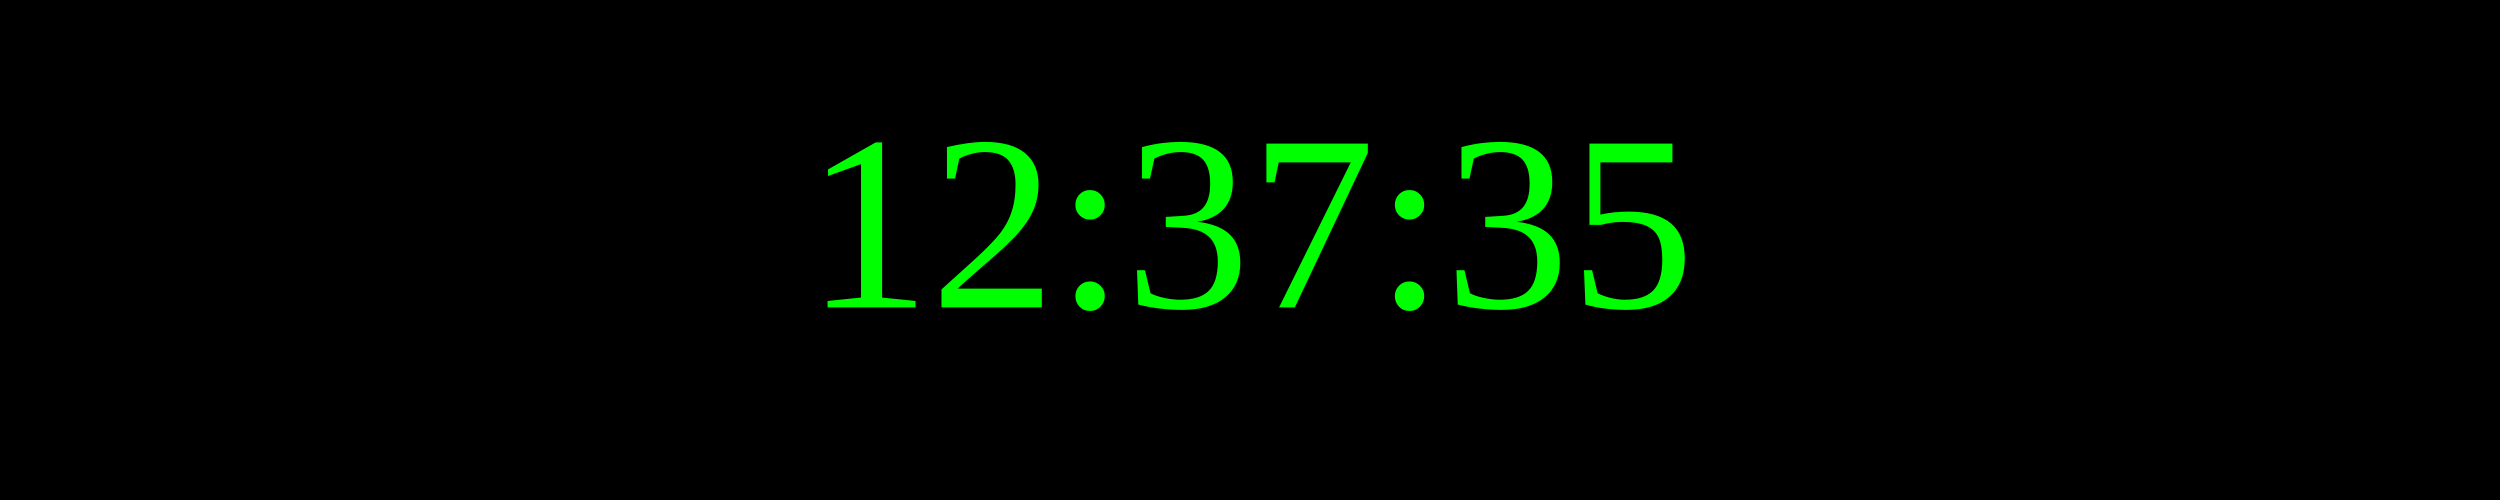
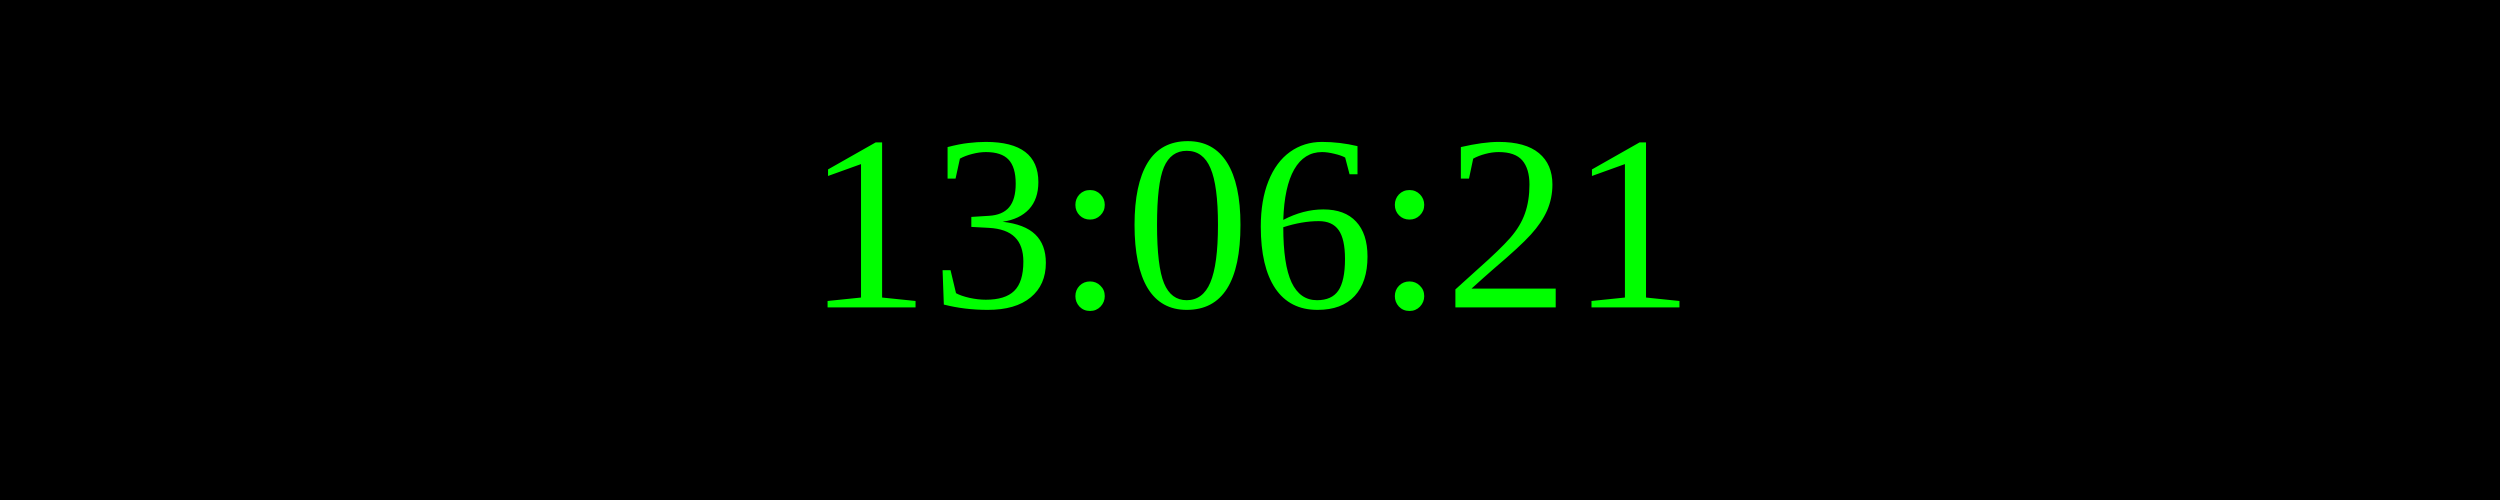
<svg xmlns="http://www.w3.org/2000/svg" width="250" height="50">
  <rect width="100%" height="100%" fill="black" />
  <text x="50%" y="50%" font-size="25" fill="lime" text-anchor="middle" dominant-baseline="middle">
- 12:37:35
+ 13:06:21
</text>
</svg>
